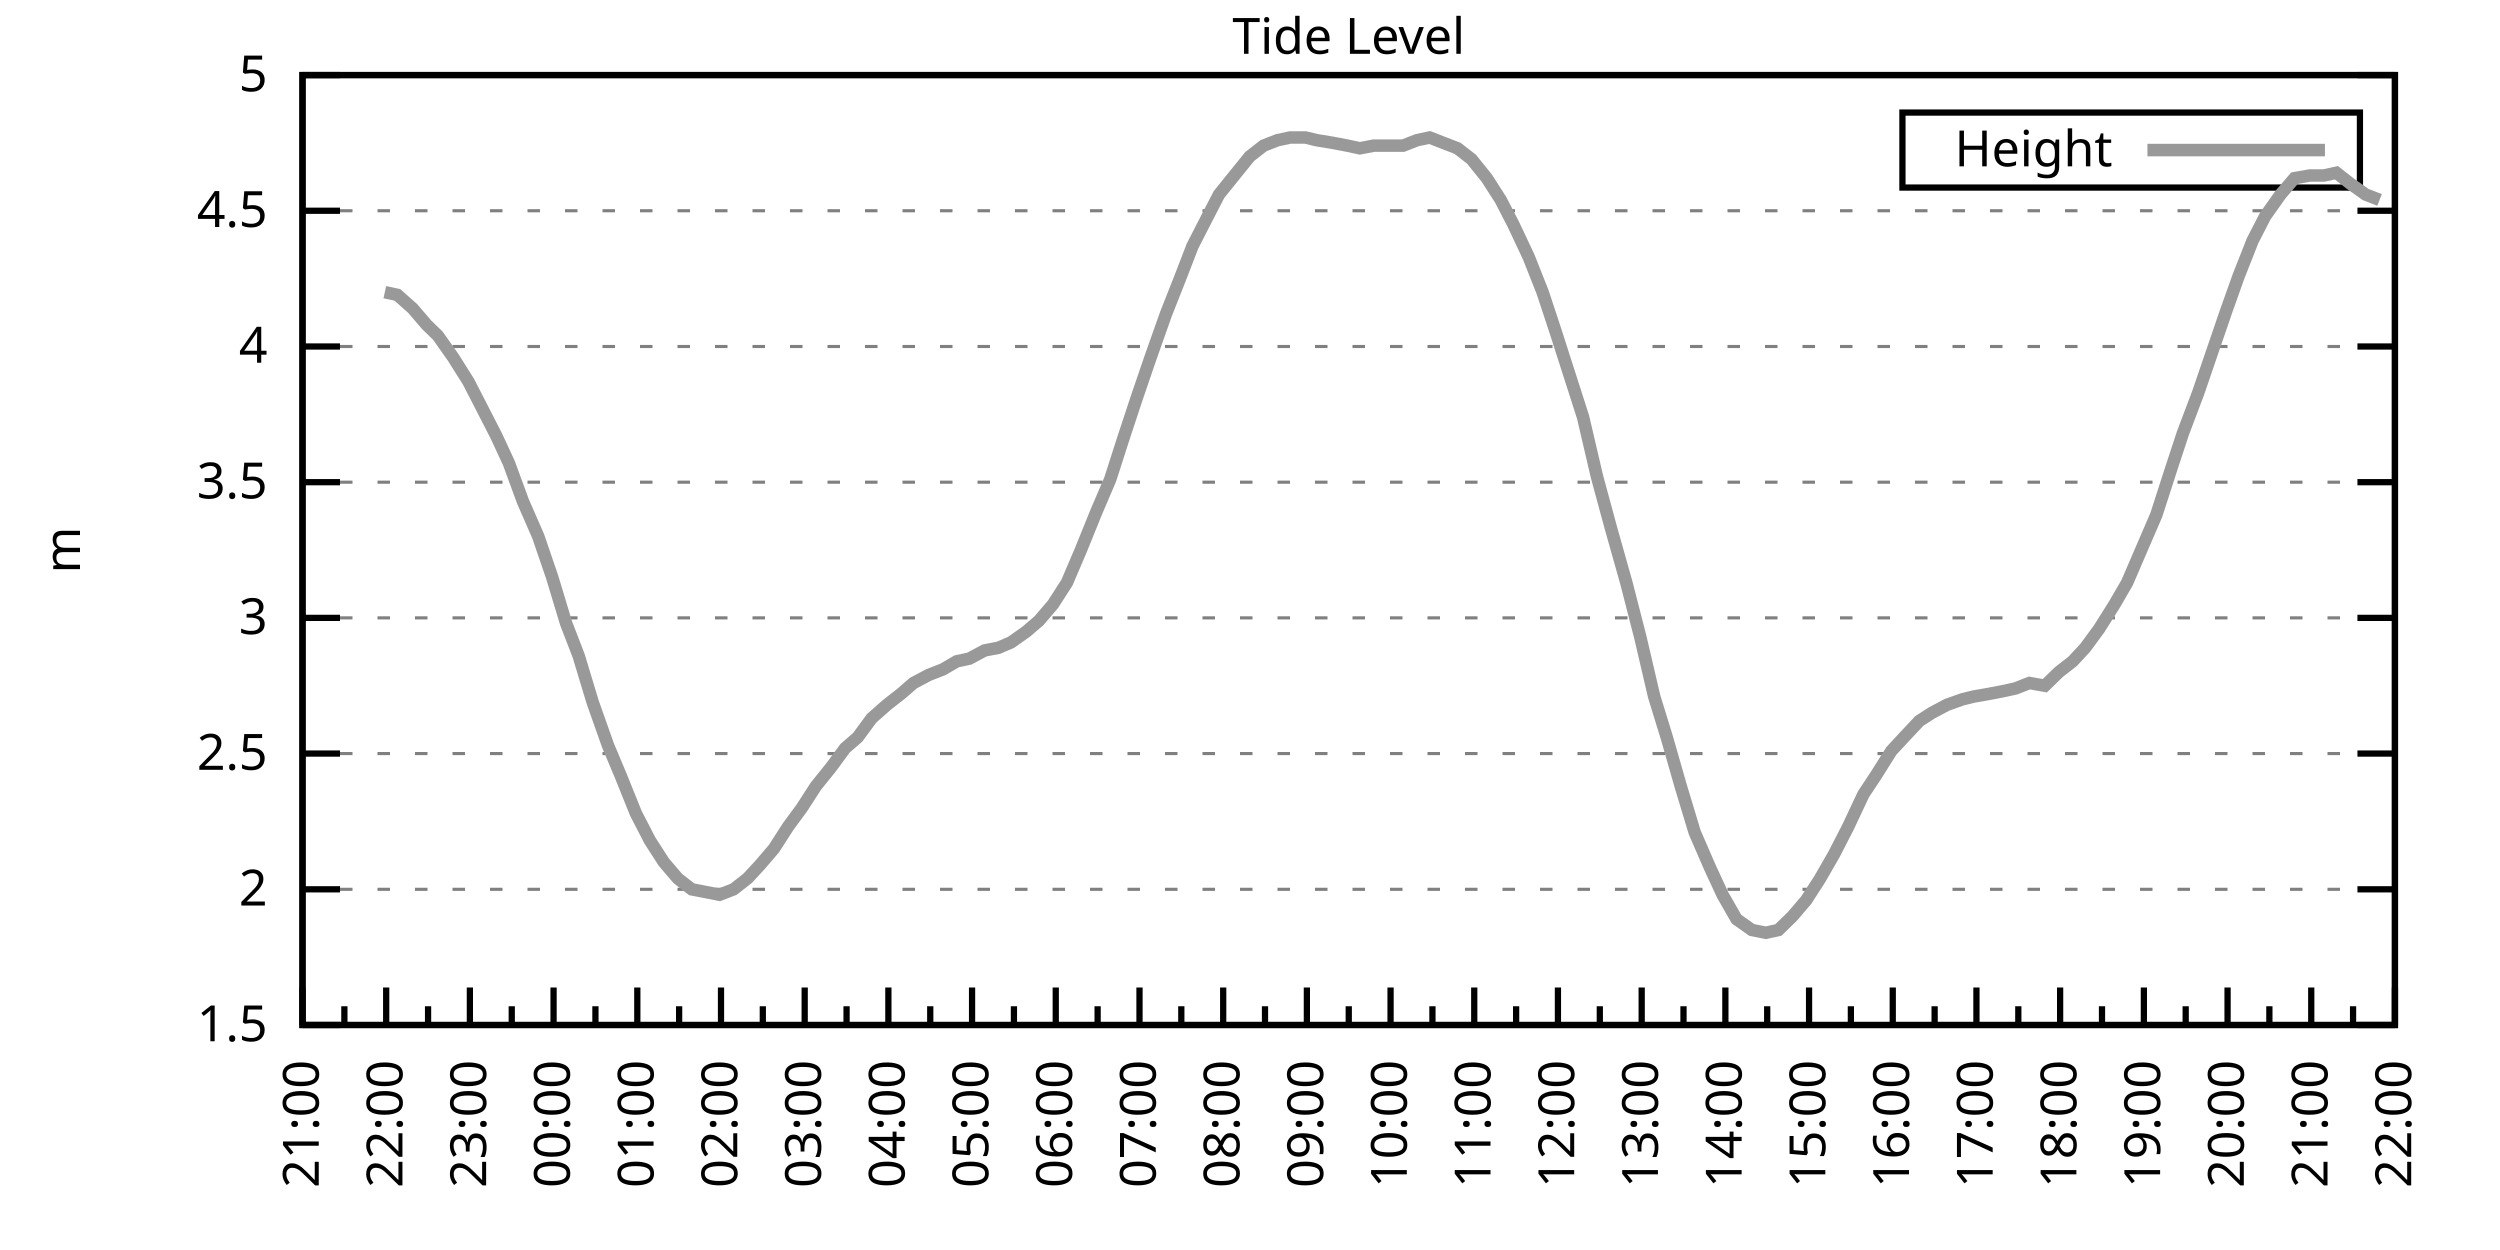
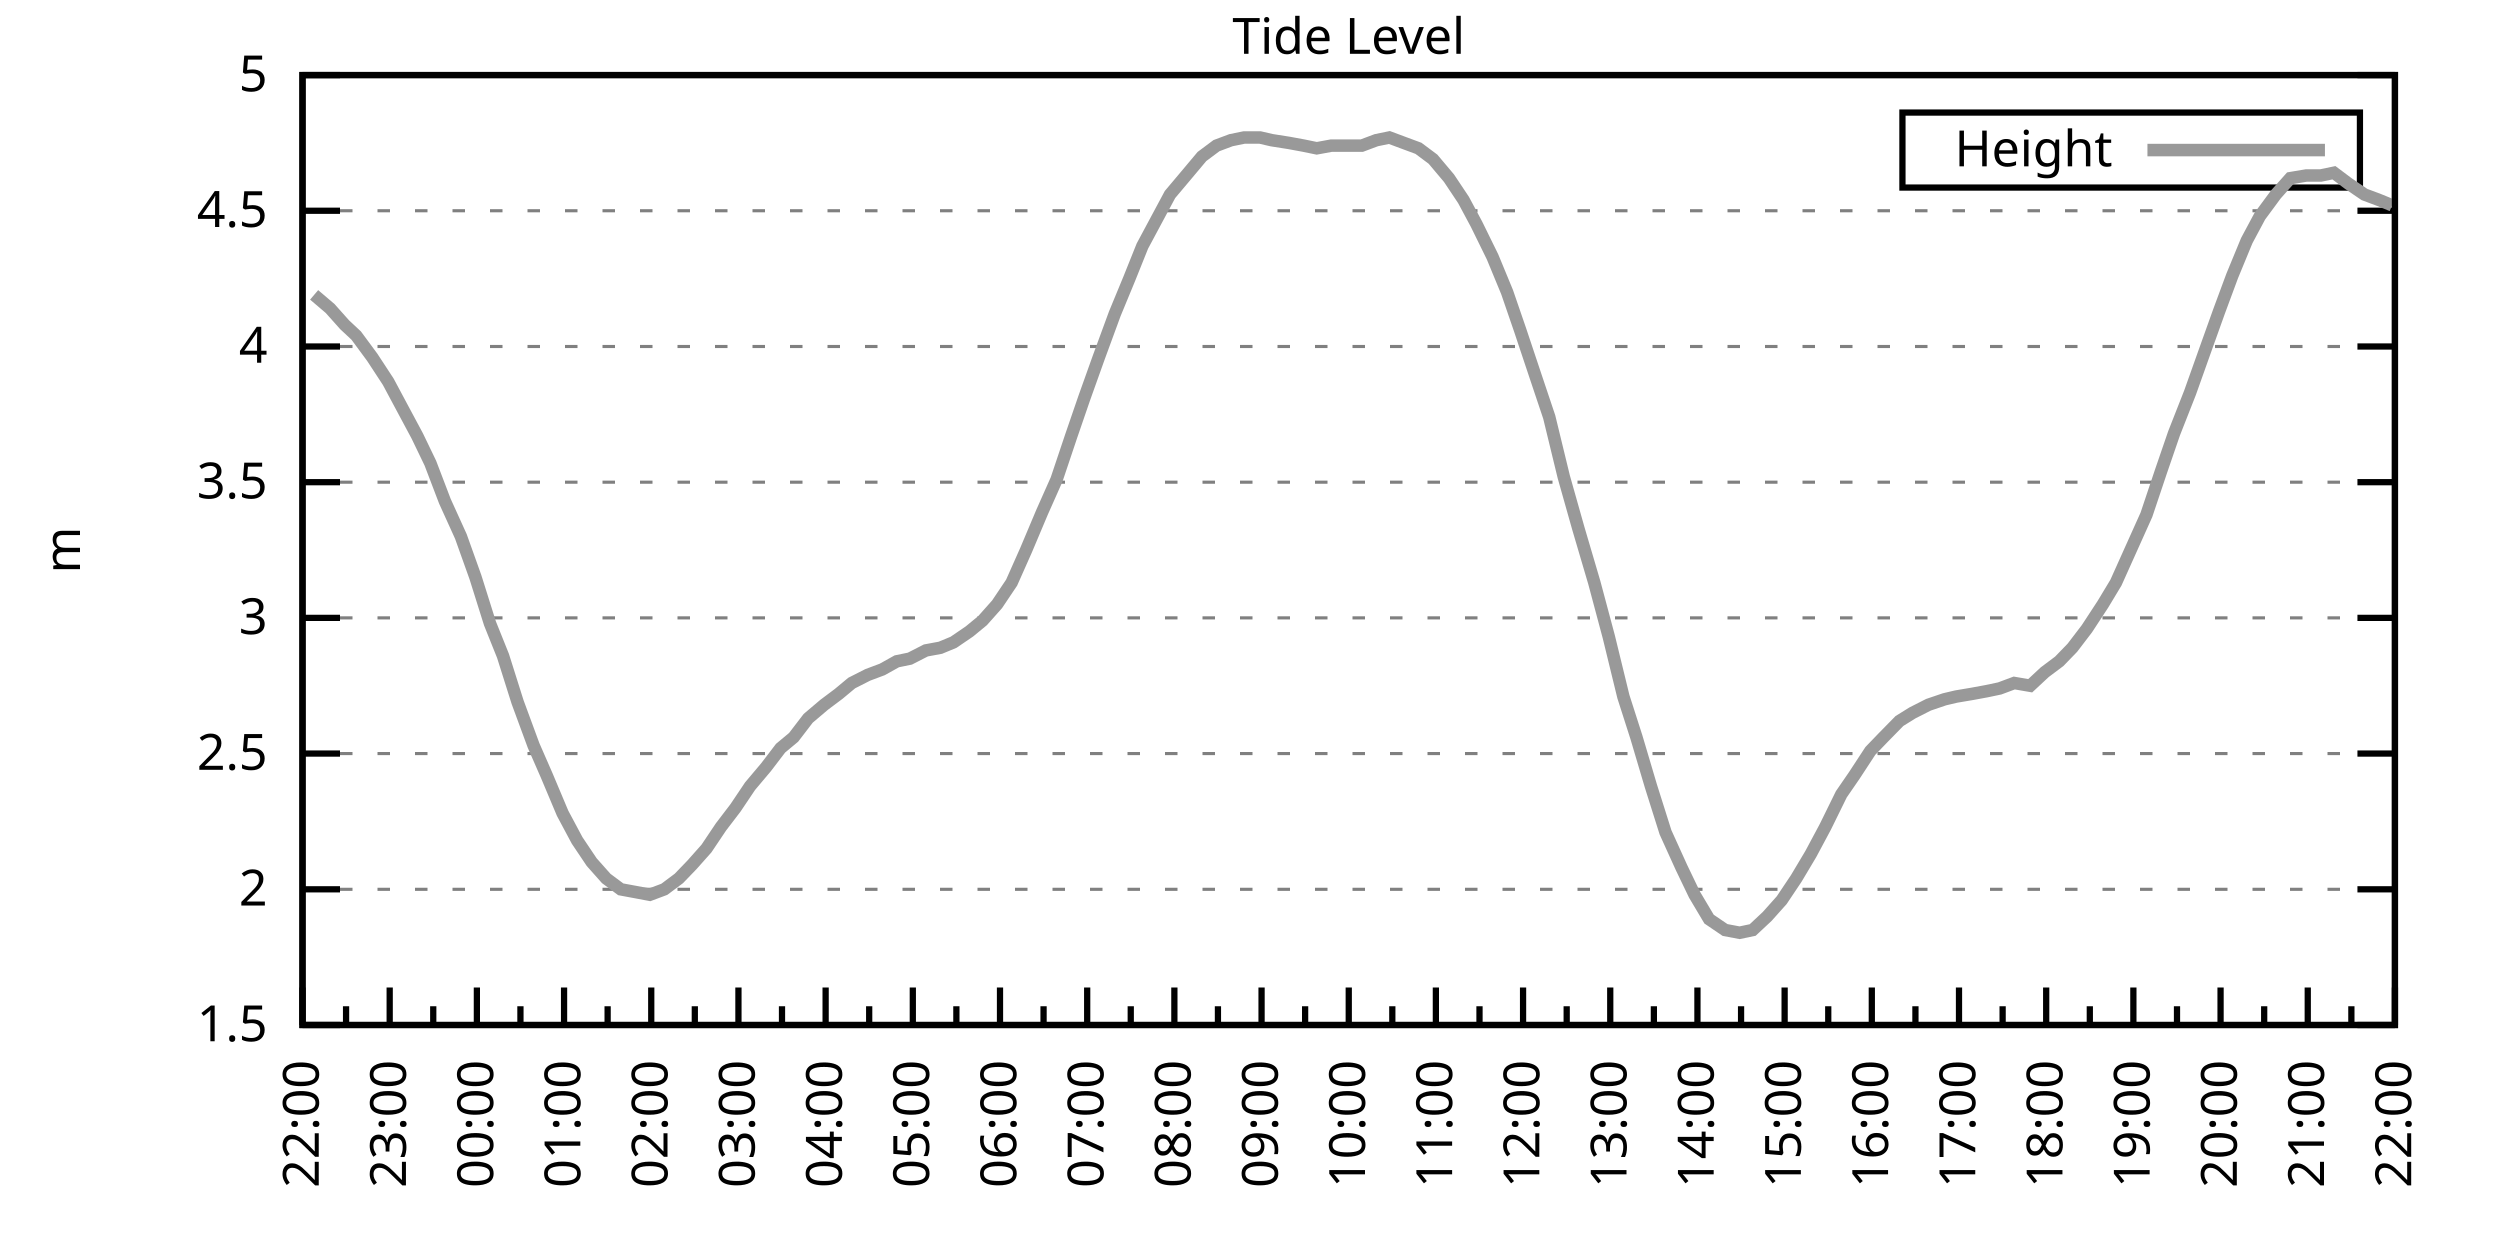
<svg xmlns="http://www.w3.org/2000/svg" xmlns:xlink="http://www.w3.org/1999/xlink" width="400" height="200" viewBox="0 0 400 200">
  <g id="gnuplot_canvas">
    <rect x="0" y="0" width="400" height="200" fill="none" />
    <defs>
      <circle id="gpDot" r="0.5" stroke-width="0.5" stroke="currentColor" />
      <path id="gpPt0" stroke-width="0.333" stroke="currentColor" d="M-1,0 h2 M0,-1 v2" />
      <path id="gpPt1" stroke-width="0.333" stroke="currentColor" d="M-1,-1 L1,1 M1,-1 L-1,1" />
      <path id="gpPt2" stroke-width="0.333" stroke="currentColor" d="M-1,0 L1,0 M0,-1 L0,1 M-1,-1 L1,1 M-1,1 L1,-1" />
      <rect id="gpPt3" stroke-width="0.333" stroke="currentColor" x="-1" y="-1" width="2" height="2" />
      <rect id="gpPt4" stroke-width="0.333" stroke="currentColor" fill="currentColor" x="-1" y="-1" width="2" height="2" />
      <circle id="gpPt5" stroke-width="0.333" stroke="currentColor" cx="0" cy="0" r="1" />
      <use xlink:href="#gpPt5" id="gpPt6" fill="currentColor" stroke="none" />
      <path id="gpPt7" stroke-width="0.333" stroke="currentColor" d="M0,-1.33 L-1.33,0.67 L1.33,0.67 z" />
      <use xlink:href="#gpPt7" id="gpPt8" fill="currentColor" stroke="none" />
      <use xlink:href="#gpPt7" id="gpPt9" stroke="currentColor" transform="rotate(180)" />
      <use xlink:href="#gpPt9" id="gpPt10" fill="currentColor" stroke="none" />
      <use xlink:href="#gpPt3" id="gpPt11" stroke="currentColor" transform="rotate(45)" />
      <use xlink:href="#gpPt11" id="gpPt12" fill="currentColor" stroke="none" />
      <path id="gpPt13" stroke-width="0.333" stroke="currentColor" d="M0,1.330 L1.265,0.411 L0.782,-1.067 L-0.782,-1.076 L-1.265,0.411 z" />
      <use xlink:href="#gpPt13" id="gpPt14" fill="currentColor" stroke="none" />
      <filter id="textbox" filterUnits="objectBoundingBox" x="0" y="0" height="1" width="1">
        <feFlood flood-color="white" flood-opacity="1" result="bgnd" />
        <feComposite in="SourceGraphic" in2="bgnd" operator="atop" />
      </filter>
      <filter id="greybox" filterUnits="objectBoundingBox" x="0" y="0" height="1" width="1">
        <feFlood flood-color="lightgrey" flood-opacity="1" result="grey" />
        <feComposite in="SourceGraphic" in2="grey" operator="atop" />
      </filter>
    </defs>
    <g fill="none" color="white" stroke="currentColor" stroke-width="1.00" stroke-linecap="butt" stroke-linejoin="miter">
</g>
    <g fill="none" color="black" stroke="currentColor" stroke-width="1.00" stroke-linecap="butt" stroke-linejoin="miter">
      <g stroke="none" shape-rendering="crispEdges">
        <polygon fill="rgb(255, 255, 255)" points="48.40,164.00 383.18,164.00 383.18,12.02 48.40,12.02 " />
      </g>
    </g>
    <g fill="none" color="black" stroke="currentColor" stroke-width="1.00" stroke-linecap="butt" stroke-linejoin="miter">
</g>
    <g fill="none" color="black" stroke="black" stroke-width="0.50" stroke-linecap="butt" stroke-linejoin="miter">
</g>
    <g fill="none" color="gray" stroke="currentColor" stroke-width="0.50" stroke-linecap="butt" stroke-linejoin="miter">
      <path stroke="gray" stroke-dasharray="2,4" class="gridline" d="M48.40,164.00 L383.19,164.00  " />
    </g>
    <g fill="none" color="gray" stroke="gray" stroke-width="1.00" stroke-linecap="butt" stroke-linejoin="miter">
</g>
    <g fill="none" color="black" stroke="currentColor" stroke-width="1.00" stroke-linecap="butt" stroke-linejoin="miter">
      <path stroke="black" d="M48.40,164.00 L54.40,164.00 M383.19,164.00 L377.19,164.00  " />
      <g transform="translate(42.80,166.60)" stroke="none" fill="black" font-family="Sans" font-size="8.00" text-anchor="end">
        <text>
          <tspan font-family="Sans"> 1.5</tspan>
        </text>
      </g>
    </g>
    <g fill="none" color="black" stroke="currentColor" stroke-width="1.00" stroke-linecap="butt" stroke-linejoin="miter">
</g>
    <g fill="none" color="black" stroke="black" stroke-width="0.50" stroke-linecap="butt" stroke-linejoin="miter">
</g>
    <g fill="none" color="gray" stroke="currentColor" stroke-width="0.50" stroke-linecap="butt" stroke-linejoin="miter">
      <path stroke="gray" stroke-dasharray="2,4" class="gridline" d="M48.40,142.29 L383.19,142.29  " />
    </g>
    <g fill="none" color="gray" stroke="gray" stroke-width="1.00" stroke-linecap="butt" stroke-linejoin="miter">
</g>
    <g fill="none" color="black" stroke="currentColor" stroke-width="1.00" stroke-linecap="butt" stroke-linejoin="miter">
      <path stroke="black" d="M48.40,142.29 L54.40,142.29 M383.19,142.29 L377.19,142.29  " />
      <g transform="translate(42.80,144.89)" stroke="none" fill="black" font-family="Sans" font-size="8.00" text-anchor="end">
        <text>
          <tspan font-family="Sans"> 2</tspan>
        </text>
      </g>
    </g>
    <g fill="none" color="black" stroke="currentColor" stroke-width="1.00" stroke-linecap="butt" stroke-linejoin="miter">
</g>
    <g fill="none" color="black" stroke="black" stroke-width="0.50" stroke-linecap="butt" stroke-linejoin="miter">
</g>
    <g fill="none" color="gray" stroke="currentColor" stroke-width="0.50" stroke-linecap="butt" stroke-linejoin="miter">
      <path stroke="gray" stroke-dasharray="2,4" class="gridline" d="M48.40,120.57 L383.19,120.57  " />
    </g>
    <g fill="none" color="gray" stroke="gray" stroke-width="1.00" stroke-linecap="butt" stroke-linejoin="miter">
</g>
    <g fill="none" color="black" stroke="currentColor" stroke-width="1.00" stroke-linecap="butt" stroke-linejoin="miter">
      <path stroke="black" d="M48.40,120.57 L54.40,120.57 M383.19,120.57 L377.19,120.57  " />
      <g transform="translate(42.80,123.17)" stroke="none" fill="black" font-family="Sans" font-size="8.00" text-anchor="end">
        <text>
          <tspan font-family="Sans"> 2.5</tspan>
        </text>
      </g>
    </g>
    <g fill="none" color="black" stroke="currentColor" stroke-width="1.00" stroke-linecap="butt" stroke-linejoin="miter">
</g>
    <g fill="none" color="black" stroke="black" stroke-width="0.50" stroke-linecap="butt" stroke-linejoin="miter">
</g>
    <g fill="none" color="gray" stroke="currentColor" stroke-width="0.50" stroke-linecap="butt" stroke-linejoin="miter">
      <path stroke="gray" stroke-dasharray="2,4" class="gridline" d="M48.40,98.86 L383.19,98.86  " />
    </g>
    <g fill="none" color="gray" stroke="gray" stroke-width="1.00" stroke-linecap="butt" stroke-linejoin="miter">
</g>
    <g fill="none" color="black" stroke="currentColor" stroke-width="1.00" stroke-linecap="butt" stroke-linejoin="miter">
      <path stroke="black" d="M48.40,98.86 L54.40,98.86 M383.19,98.86 L377.19,98.86  " />
      <g transform="translate(42.80,101.46)" stroke="none" fill="black" font-family="Sans" font-size="8.00" text-anchor="end">
        <text>
          <tspan font-family="Sans"> 3</tspan>
        </text>
      </g>
    </g>
    <g fill="none" color="black" stroke="currentColor" stroke-width="1.00" stroke-linecap="butt" stroke-linejoin="miter">
</g>
    <g fill="none" color="black" stroke="black" stroke-width="0.50" stroke-linecap="butt" stroke-linejoin="miter">
</g>
    <g fill="none" color="gray" stroke="currentColor" stroke-width="0.50" stroke-linecap="butt" stroke-linejoin="miter">
      <path stroke="gray" stroke-dasharray="2,4" class="gridline" d="M48.40,77.15 L383.19,77.15  " />
    </g>
    <g fill="none" color="gray" stroke="gray" stroke-width="1.00" stroke-linecap="butt" stroke-linejoin="miter">
</g>
    <g fill="none" color="black" stroke="currentColor" stroke-width="1.00" stroke-linecap="butt" stroke-linejoin="miter">
      <path stroke="black" d="M48.40,77.15 L54.40,77.15 M383.19,77.15 L377.19,77.15  " />
      <g transform="translate(42.80,79.75)" stroke="none" fill="black" font-family="Sans" font-size="8.00" text-anchor="end">
        <text>
          <tspan font-family="Sans"> 3.5</tspan>
        </text>
      </g>
    </g>
    <g fill="none" color="black" stroke="currentColor" stroke-width="1.00" stroke-linecap="butt" stroke-linejoin="miter">
</g>
    <g fill="none" color="black" stroke="black" stroke-width="0.50" stroke-linecap="butt" stroke-linejoin="miter">
</g>
    <g fill="none" color="gray" stroke="currentColor" stroke-width="0.50" stroke-linecap="butt" stroke-linejoin="miter">
      <path stroke="gray" stroke-dasharray="2,4" class="gridline" d="M48.40,55.44 L383.19,55.44  " />
    </g>
    <g fill="none" color="gray" stroke="gray" stroke-width="1.00" stroke-linecap="butt" stroke-linejoin="miter">
</g>
    <g fill="none" color="black" stroke="currentColor" stroke-width="1.00" stroke-linecap="butt" stroke-linejoin="miter">
      <path stroke="black" d="M48.40,55.44 L54.40,55.44 M383.19,55.44 L377.19,55.44  " />
      <g transform="translate(42.80,58.04)" stroke="none" fill="black" font-family="Sans" font-size="8.00" text-anchor="end">
        <text>
          <tspan font-family="Sans"> 4</tspan>
        </text>
      </g>
    </g>
    <g fill="none" color="black" stroke="currentColor" stroke-width="1.00" stroke-linecap="butt" stroke-linejoin="miter">
</g>
    <g fill="none" color="black" stroke="black" stroke-width="0.50" stroke-linecap="butt" stroke-linejoin="miter">
</g>
    <g fill="none" color="gray" stroke="currentColor" stroke-width="0.50" stroke-linecap="butt" stroke-linejoin="miter">
      <path stroke="gray" stroke-dasharray="2,4" class="gridline" d="M48.40,33.72 L383.19,33.72  " />
    </g>
    <g fill="none" color="gray" stroke="gray" stroke-width="1.00" stroke-linecap="butt" stroke-linejoin="miter">
</g>
    <g fill="none" color="black" stroke="currentColor" stroke-width="1.00" stroke-linecap="butt" stroke-linejoin="miter">
      <path stroke="black" d="M48.40,33.72 L54.40,33.72 M383.19,33.72 L377.19,33.72  " />
      <g transform="translate(42.80,36.32)" stroke="none" fill="black" font-family="Sans" font-size="8.00" text-anchor="end">
        <text>
          <tspan font-family="Sans"> 4.5</tspan>
        </text>
      </g>
    </g>
    <g fill="none" color="black" stroke="currentColor" stroke-width="1.00" stroke-linecap="butt" stroke-linejoin="miter">
</g>
    <g fill="none" color="black" stroke="black" stroke-width="0.50" stroke-linecap="butt" stroke-linejoin="miter">
</g>
    <g fill="none" color="gray" stroke="currentColor" stroke-width="0.50" stroke-linecap="butt" stroke-linejoin="miter">
      <path stroke="gray" stroke-dasharray="2,4" class="gridline" d="M48.40,12.01 L383.19,12.01  " />
    </g>
    <g fill="none" color="gray" stroke="gray" stroke-width="1.00" stroke-linecap="butt" stroke-linejoin="miter">
</g>
    <g fill="none" color="black" stroke="currentColor" stroke-width="1.00" stroke-linecap="butt" stroke-linejoin="miter">
      <path stroke="black" d="M48.40,12.01 L54.40,12.01 M383.19,12.01 L377.19,12.01  " />
      <g transform="translate(42.80,14.61)" stroke="none" fill="black" font-family="Sans" font-size="8.00" text-anchor="end">
        <text>
          <tspan font-family="Sans"> 5</tspan>
        </text>
      </g>
    </g>
    <g fill="none" color="black" stroke="currentColor" stroke-width="1.00" stroke-linecap="butt" stroke-linejoin="miter">
      <path stroke="black" d="M48.40,164.00 L48.40,158.00  " />
      <g transform="translate(51.00,169.60) rotate(270)" stroke="none" fill="black" font-family="Sans" font-size="8.00" text-anchor="end">
        <text>
+           <tspan font-family="Sans">22:00</tspan>
+         </text>
+       </g>
+     </g>
+     <g fill="none" color="black" stroke="currentColor" stroke-width="1.00" stroke-linecap="butt" stroke-linejoin="miter">
+       <path stroke="black" d="M55.37,164.00 L55.37,161.00 M62.35,164.00 L62.35,158.00  " />
+       <g transform="translate(64.95,169.60) rotate(270)" stroke="none" fill="black" font-family="Sans" font-size="8.00" text-anchor="end">
+         <text>
+           <tspan font-family="Sans">23:00</tspan>
+         </text>
+       </g>
+     </g>
+     <g fill="none" color="black" stroke="currentColor" stroke-width="1.00" stroke-linecap="butt" stroke-linejoin="miter">
+       <path stroke="black" d="M69.32,164.00 L69.32,161.00 M76.30,164.00 L76.30,158.00  " />
+       <g transform="translate(78.90,169.60) rotate(270)" stroke="none" fill="black" font-family="Sans" font-size="8.00" text-anchor="end">
+         <text>
+           <tspan font-family="Sans">00:00</tspan>
+         </text>
+       </g>
+     </g>
+     <g fill="none" color="black" stroke="currentColor" stroke-width="1.00" stroke-linecap="butt" stroke-linejoin="miter">
+       <path stroke="black" d="M83.27,164.00 L83.27,161.00 M90.25,164.00 L90.25,158.00  " />
+       <g transform="translate(92.85,169.60) rotate(270)" stroke="none" fill="black" font-family="Sans" font-size="8.00" text-anchor="end">
+         <text>
+           <tspan font-family="Sans">01:00</tspan>
+         </text>
+       </g>
+     </g>
+     <g fill="none" color="black" stroke="currentColor" stroke-width="1.00" stroke-linecap="butt" stroke-linejoin="miter">
+       <path stroke="black" d="M97.22,164.00 L97.22,161.00 M104.20,164.00 L104.20,158.00  " />
+       <g transform="translate(106.80,169.60) rotate(270)" stroke="none" fill="black" font-family="Sans" font-size="8.00" text-anchor="end">
+         <text>
+           <tspan font-family="Sans">02:00</tspan>
+         </text>
+       </g>
+     </g>
+     <g fill="none" color="black" stroke="currentColor" stroke-width="1.00" stroke-linecap="butt" stroke-linejoin="miter">
+       <path stroke="black" d="M111.17,164.00 L111.17,161.00 M118.15,164.00 L118.15,158.00  " />
+       <g transform="translate(120.75,169.60) rotate(270)" stroke="none" fill="black" font-family="Sans" font-size="8.00" text-anchor="end">
+         <text>
+           <tspan font-family="Sans">03:00</tspan>
+         </text>
+       </g>
+     </g>
+     <g fill="none" color="black" stroke="currentColor" stroke-width="1.00" stroke-linecap="butt" stroke-linejoin="miter">
+       <path stroke="black" d="M125.12,164.00 L125.12,161.00 M132.10,164.00 L132.10,158.00  " />
+       <g transform="translate(134.70,169.60) rotate(270)" stroke="none" fill="black" font-family="Sans" font-size="8.00" text-anchor="end">
+         <text>
+           <tspan font-family="Sans">04:00</tspan>
+         </text>
+       </g>
+     </g>
+     <g fill="none" color="black" stroke="currentColor" stroke-width="1.00" stroke-linecap="butt" stroke-linejoin="miter">
+       <path stroke="black" d="M139.07,164.00 L139.07,161.00 M146.05,164.00 L146.05,158.00  " />
+       <g transform="translate(148.65,169.60) rotate(270)" stroke="none" fill="black" font-family="Sans" font-size="8.00" text-anchor="end">
+         <text>
+           <tspan font-family="Sans">05:00</tspan>
+         </text>
+       </g>
+     </g>
+     <g fill="none" color="black" stroke="currentColor" stroke-width="1.00" stroke-linecap="butt" stroke-linejoin="miter">
+       <path stroke="black" d="M153.02,164.00 L153.02,161.00 M160.00,164.00 L160.00,158.00  " />
+       <g transform="translate(162.60,169.60) rotate(270)" stroke="none" fill="black" font-family="Sans" font-size="8.00" text-anchor="end">
+         <text>
+           <tspan font-family="Sans">06:00</tspan>
+         </text>
+       </g>
+     </g>
+     <g fill="none" color="black" stroke="currentColor" stroke-width="1.00" stroke-linecap="butt" stroke-linejoin="miter">
+       <path stroke="black" d="M166.97,164.00 L166.97,161.00 M173.95,164.00 L173.95,158.00  " />
+       <g transform="translate(176.55,169.60) rotate(270)" stroke="none" fill="black" font-family="Sans" font-size="8.00" text-anchor="end">
+         <text>
+           <tspan font-family="Sans">07:00</tspan>
+         </text>
+       </g>
+     </g>
+     <g fill="none" color="black" stroke="currentColor" stroke-width="1.00" stroke-linecap="butt" stroke-linejoin="miter">
+       <path stroke="black" d="M180.92,164.00 L180.92,161.00 M187.90,164.00 L187.90,158.00  " />
+       <g transform="translate(190.50,169.60) rotate(270)" stroke="none" fill="black" font-family="Sans" font-size="8.00" text-anchor="end">
+         <text>
+           <tspan font-family="Sans">08:00</tspan>
+         </text>
+       </g>
+     </g>
+     <g fill="none" color="black" stroke="currentColor" stroke-width="1.00" stroke-linecap="butt" stroke-linejoin="miter">
+       <path stroke="black" d="M194.87,164.00 L194.87,161.00 M201.85,164.00 L201.85,158.00  " />
+       <g transform="translate(204.45,169.60) rotate(270)" stroke="none" fill="black" font-family="Sans" font-size="8.00" text-anchor="end">
+         <text>
+           <tspan font-family="Sans">09:00</tspan>
+         </text>
+       </g>
+     </g>
+     <g fill="none" color="black" stroke="currentColor" stroke-width="1.00" stroke-linecap="butt" stroke-linejoin="miter">
+       <path stroke="black" d="M208.82,164.00 L208.82,161.00 M215.80,164.00 L215.80,158.00  " />
+       <g transform="translate(218.40,169.60) rotate(270)" stroke="none" fill="black" font-family="Sans" font-size="8.00" text-anchor="end">
+         <text>
+           <tspan font-family="Sans">10:00</tspan>
+         </text>
+       </g>
+     </g>
+     <g fill="none" color="black" stroke="currentColor" stroke-width="1.00" stroke-linecap="butt" stroke-linejoin="miter">
+       <path stroke="black" d="M222.77,164.00 L222.77,161.00 M229.74,164.00 L229.74,158.00  " />
+       <g transform="translate(232.34,169.60) rotate(270)" stroke="none" fill="black" font-family="Sans" font-size="8.00" text-anchor="end">
+         <text>
+           <tspan font-family="Sans">11:00</tspan>
+         </text>
+       </g>
+     </g>
+     <g fill="none" color="black" stroke="currentColor" stroke-width="1.00" stroke-linecap="butt" stroke-linejoin="miter">
+       <path stroke="black" d="M236.72,164.00 L236.72,161.00 M243.69,164.00 L243.69,158.00  " />
+       <g transform="translate(246.29,169.60) rotate(270)" stroke="none" fill="black" font-family="Sans" font-size="8.00" text-anchor="end">
+         <text>
+           <tspan font-family="Sans">12:00</tspan>
+         </text>
+       </g>
+     </g>
+     <g fill="none" color="black" stroke="currentColor" stroke-width="1.00" stroke-linecap="butt" stroke-linejoin="miter">
+       <path stroke="black" d="M250.67,164.00 L250.67,161.00 M257.64,164.00 L257.64,158.00  " />
+       <g transform="translate(260.24,169.60) rotate(270)" stroke="none" fill="black" font-family="Sans" font-size="8.00" text-anchor="end">
+         <text>
+           <tspan font-family="Sans">13:00</tspan>
+         </text>
+       </g>
+     </g>
+     <g fill="none" color="black" stroke="currentColor" stroke-width="1.00" stroke-linecap="butt" stroke-linejoin="miter">
+       <path stroke="black" d="M264.62,164.00 L264.62,161.00 M271.59,164.00 L271.59,158.00  " />
+       <g transform="translate(274.19,169.60) rotate(270)" stroke="none" fill="black" font-family="Sans" font-size="8.00" text-anchor="end">
+         <text>
+           <tspan font-family="Sans">14:00</tspan>
+         </text>
+       </g>
+     </g>
+     <g fill="none" color="black" stroke="currentColor" stroke-width="1.00" stroke-linecap="butt" stroke-linejoin="miter">
+       <path stroke="black" d="M278.57,164.00 L278.57,161.00 M285.54,164.00 L285.54,158.00  " />
+       <g transform="translate(288.14,169.60) rotate(270)" stroke="none" fill="black" font-family="Sans" font-size="8.00" text-anchor="end">
+         <text>
+           <tspan font-family="Sans">15:00</tspan>
+         </text>
+       </g>
+     </g>
+     <g fill="none" color="black" stroke="currentColor" stroke-width="1.00" stroke-linecap="butt" stroke-linejoin="miter">
+       <path stroke="black" d="M292.52,164.00 L292.52,161.00 M299.49,164.00 L299.49,158.00  " />
+       <g transform="translate(302.09,169.60) rotate(270)" stroke="none" fill="black" font-family="Sans" font-size="8.00" text-anchor="end">
+         <text>
+           <tspan font-family="Sans">16:00</tspan>
+         </text>
+       </g>
+     </g>
+     <g fill="none" color="black" stroke="currentColor" stroke-width="1.00" stroke-linecap="butt" stroke-linejoin="miter">
+       <path stroke="black" d="M306.47,164.00 L306.47,161.00 M313.44,164.00 L313.44,158.00  " />
+       <g transform="translate(316.04,169.60) rotate(270)" stroke="none" fill="black" font-family="Sans" font-size="8.00" text-anchor="end">
+         <text>
+           <tspan font-family="Sans">17:00</tspan>
+         </text>
+       </g>
+     </g>
+     <g fill="none" color="black" stroke="currentColor" stroke-width="1.00" stroke-linecap="butt" stroke-linejoin="miter">
+       <path stroke="black" d="M320.42,164.00 L320.42,161.00 M327.39,164.00 L327.39,158.00  " />
+       <g transform="translate(329.99,169.60) rotate(270)" stroke="none" fill="black" font-family="Sans" font-size="8.00" text-anchor="end">
+         <text>
+           <tspan font-family="Sans">18:00</tspan>
+         </text>
+       </g>
+     </g>
+     <g fill="none" color="black" stroke="currentColor" stroke-width="1.00" stroke-linecap="butt" stroke-linejoin="miter">
+       <path stroke="black" d="M334.37,164.00 L334.37,161.00 M341.34,164.00 L341.34,158.00  " />
+       <g transform="translate(343.94,169.60) rotate(270)" stroke="none" fill="black" font-family="Sans" font-size="8.00" text-anchor="end">
+         <text>
+           <tspan font-family="Sans">19:00</tspan>
+         </text>
+       </g>
+     </g>
+     <g fill="none" color="black" stroke="currentColor" stroke-width="1.00" stroke-linecap="butt" stroke-linejoin="miter">
+       <path stroke="black" d="M348.32,164.00 L348.32,161.00 M355.29,164.00 L355.29,158.00  " />
+       <g transform="translate(357.89,169.60) rotate(270)" stroke="none" fill="black" font-family="Sans" font-size="8.00" text-anchor="end">
+         <text>
+           <tspan font-family="Sans">20:00</tspan>
+         </text>
+       </g>
+     </g>
+     <g fill="none" color="black" stroke="currentColor" stroke-width="1.00" stroke-linecap="butt" stroke-linejoin="miter">
+       <path stroke="black" d="M362.27,164.00 L362.27,161.00 M369.24,164.00 L369.24,158.00  " />
+       <g transform="translate(371.84,169.60) rotate(270)" stroke="none" fill="black" font-family="Sans" font-size="8.00" text-anchor="end">
+         <text>
          <tspan font-family="Sans">21:00</tspan>
        </text>
      </g>
    </g>
    <g fill="none" color="black" stroke="currentColor" stroke-width="1.00" stroke-linecap="butt" stroke-linejoin="miter">
-       <path stroke="black" d="M55.10,164.00 L55.10,161.00 M61.79,164.00 L61.79,158.00  " />
-       <g transform="translate(64.39,169.60) rotate(270)" stroke="none" fill="black" font-family="Sans" font-size="8.00" text-anchor="end">
-         <text>
-           <tspan font-family="Sans">22:00</tspan>
-         </text>
-       </g>
-     </g>
-     <g fill="none" color="black" stroke="currentColor" stroke-width="1.00" stroke-linecap="butt" stroke-linejoin="miter">
-       <path stroke="black" d="M68.49,164.00 L68.49,161.00 M75.18,164.00 L75.18,158.00  " />
-       <g transform="translate(77.78,169.60) rotate(270)" stroke="none" fill="black" font-family="Sans" font-size="8.00" text-anchor="end">
-         <text>
-           <tspan font-family="Sans">23:00</tspan>
-         </text>
-       </g>
-     </g>
-     <g fill="none" color="black" stroke="currentColor" stroke-width="1.00" stroke-linecap="butt" stroke-linejoin="miter">
-       <path stroke="black" d="M81.88,164.00 L81.88,161.00 M88.57,164.00 L88.57,158.00  " />
-       <g transform="translate(91.17,169.60) rotate(270)" stroke="none" fill="black" font-family="Sans" font-size="8.00" text-anchor="end">
-         <text>
-           <tspan font-family="Sans">00:00</tspan>
-         </text>
-       </g>
-     </g>
-     <g fill="none" color="black" stroke="currentColor" stroke-width="1.00" stroke-linecap="butt" stroke-linejoin="miter">
-       <path stroke="black" d="M95.27,164.00 L95.27,161.00 M101.97,164.00 L101.97,158.00  " />
-       <g transform="translate(104.57,169.60) rotate(270)" stroke="none" fill="black" font-family="Sans" font-size="8.00" text-anchor="end">
-         <text>
-           <tspan font-family="Sans">01:00</tspan>
-         </text>
-       </g>
-     </g>
-     <g fill="none" color="black" stroke="currentColor" stroke-width="1.00" stroke-linecap="butt" stroke-linejoin="miter">
-       <path stroke="black" d="M108.66,164.00 L108.66,161.00 M115.36,164.00 L115.36,158.00  " />
-       <g transform="translate(117.96,169.60) rotate(270)" stroke="none" fill="black" font-family="Sans" font-size="8.00" text-anchor="end">
-         <text>
-           <tspan font-family="Sans">02:00</tspan>
-         </text>
-       </g>
-     </g>
-     <g fill="none" color="black" stroke="currentColor" stroke-width="1.00" stroke-linecap="butt" stroke-linejoin="miter">
-       <path stroke="black" d="M122.05,164.00 L122.05,161.00 M128.75,164.00 L128.75,158.00  " />
-       <g transform="translate(131.35,169.60) rotate(270)" stroke="none" fill="black" font-family="Sans" font-size="8.00" text-anchor="end">
-         <text>
-           <tspan font-family="Sans">03:00</tspan>
-         </text>
-       </g>
-     </g>
-     <g fill="none" color="black" stroke="currentColor" stroke-width="1.00" stroke-linecap="butt" stroke-linejoin="miter">
-       <path stroke="black" d="M135.45,164.00 L135.45,161.00 M142.14,164.00 L142.14,158.00  " />
-       <g transform="translate(144.74,169.60) rotate(270)" stroke="none" fill="black" font-family="Sans" font-size="8.00" text-anchor="end">
-         <text>
-           <tspan font-family="Sans">04:00</tspan>
-         </text>
-       </g>
-     </g>
-     <g fill="none" color="black" stroke="currentColor" stroke-width="1.00" stroke-linecap="butt" stroke-linejoin="miter">
-       <path stroke="black" d="M148.84,164.00 L148.84,161.00 M155.53,164.00 L155.53,158.00  " />
-       <g transform="translate(158.13,169.60) rotate(270)" stroke="none" fill="black" font-family="Sans" font-size="8.00" text-anchor="end">
-         <text>
-           <tspan font-family="Sans">05:00</tspan>
-         </text>
-       </g>
-     </g>
-     <g fill="none" color="black" stroke="currentColor" stroke-width="1.00" stroke-linecap="butt" stroke-linejoin="miter">
-       <path stroke="black" d="M162.23,164.00 L162.23,161.00 M168.92,164.00 L168.92,158.00  " />
-       <g transform="translate(171.52,169.60) rotate(270)" stroke="none" fill="black" font-family="Sans" font-size="8.00" text-anchor="end">
-         <text>
-           <tspan font-family="Sans">06:00</tspan>
-         </text>
-       </g>
-     </g>
-     <g fill="none" color="black" stroke="currentColor" stroke-width="1.00" stroke-linecap="butt" stroke-linejoin="miter">
-       <path stroke="black" d="M175.62,164.00 L175.62,161.00 M182.32,164.00 L182.32,158.00  " />
-       <g transform="translate(184.92,169.60) rotate(270)" stroke="none" fill="black" font-family="Sans" font-size="8.00" text-anchor="end">
-         <text>
-           <tspan font-family="Sans">07:00</tspan>
-         </text>
-       </g>
-     </g>
-     <g fill="none" color="black" stroke="currentColor" stroke-width="1.00" stroke-linecap="butt" stroke-linejoin="miter">
-       <path stroke="black" d="M189.01,164.00 L189.01,161.00 M195.71,164.00 L195.71,158.00  " />
-       <g transform="translate(198.31,169.60) rotate(270)" stroke="none" fill="black" font-family="Sans" font-size="8.00" text-anchor="end">
-         <text>
-           <tspan font-family="Sans">08:00</tspan>
-         </text>
-       </g>
-     </g>
-     <g fill="none" color="black" stroke="currentColor" stroke-width="1.00" stroke-linecap="butt" stroke-linejoin="miter">
-       <path stroke="black" d="M202.40,164.00 L202.40,161.00 M209.10,164.00 L209.10,158.00  " />
-       <g transform="translate(211.70,169.60) rotate(270)" stroke="none" fill="black" font-family="Sans" font-size="8.00" text-anchor="end">
-         <text>
-           <tspan font-family="Sans">09:00</tspan>
-         </text>
-       </g>
-     </g>
-     <g fill="none" color="black" stroke="currentColor" stroke-width="1.00" stroke-linecap="butt" stroke-linejoin="miter">
-       <path stroke="black" d="M215.80,164.00 L215.80,161.00 M222.49,164.00 L222.49,158.00  " />
-       <g transform="translate(225.09,169.60) rotate(270)" stroke="none" fill="black" font-family="Sans" font-size="8.00" text-anchor="end">
-         <text>
-           <tspan font-family="Sans">10:00</tspan>
-         </text>
-       </g>
-     </g>
-     <g fill="none" color="black" stroke="currentColor" stroke-width="1.00" stroke-linecap="butt" stroke-linejoin="miter">
-       <path stroke="black" d="M229.19,164.00 L229.19,161.00 M235.88,164.00 L235.88,158.00  " />
-       <g transform="translate(238.48,169.60) rotate(270)" stroke="none" fill="black" font-family="Sans" font-size="8.00" text-anchor="end">
-         <text>
-           <tspan font-family="Sans">11:00</tspan>
-         </text>
-       </g>
-     </g>
-     <g fill="none" color="black" stroke="currentColor" stroke-width="1.00" stroke-linecap="butt" stroke-linejoin="miter">
-       <path stroke="black" d="M242.58,164.00 L242.58,161.00 M249.27,164.00 L249.27,158.00  " />
-       <g transform="translate(251.87,169.60) rotate(270)" stroke="none" fill="black" font-family="Sans" font-size="8.00" text-anchor="end">
-         <text>
-           <tspan font-family="Sans">12:00</tspan>
-         </text>
-       </g>
-     </g>
-     <g fill="none" color="black" stroke="currentColor" stroke-width="1.00" stroke-linecap="butt" stroke-linejoin="miter">
-       <path stroke="black" d="M255.97,164.00 L255.97,161.00 M262.67,164.00 L262.67,158.00  " />
-       <g transform="translate(265.27,169.60) rotate(270)" stroke="none" fill="black" font-family="Sans" font-size="8.00" text-anchor="end">
-         <text>
-           <tspan font-family="Sans">13:00</tspan>
-         </text>
-       </g>
-     </g>
-     <g fill="none" color="black" stroke="currentColor" stroke-width="1.00" stroke-linecap="butt" stroke-linejoin="miter">
-       <path stroke="black" d="M269.36,164.00 L269.36,161.00 M276.06,164.00 L276.06,158.00  " />
-       <g transform="translate(278.66,169.60) rotate(270)" stroke="none" fill="black" font-family="Sans" font-size="8.00" text-anchor="end">
-         <text>
-           <tspan font-family="Sans">14:00</tspan>
-         </text>
-       </g>
-     </g>
-     <g fill="none" color="black" stroke="currentColor" stroke-width="1.00" stroke-linecap="butt" stroke-linejoin="miter">
-       <path stroke="black" d="M282.75,164.00 L282.75,161.00 M289.45,164.00 L289.45,158.00  " />
-       <g transform="translate(292.05,169.60) rotate(270)" stroke="none" fill="black" font-family="Sans" font-size="8.00" text-anchor="end">
-         <text>
-           <tspan font-family="Sans">15:00</tspan>
-         </text>
-       </g>
-     </g>
-     <g fill="none" color="black" stroke="currentColor" stroke-width="1.00" stroke-linecap="butt" stroke-linejoin="miter">
-       <path stroke="black" d="M296.14,164.00 L296.14,161.00 M302.84,164.00 L302.84,158.00  " />
-       <g transform="translate(305.44,169.60) rotate(270)" stroke="none" fill="black" font-family="Sans" font-size="8.00" text-anchor="end">
-         <text>
-           <tspan font-family="Sans">16:00</tspan>
-         </text>
-       </g>
-     </g>
-     <g fill="none" color="black" stroke="currentColor" stroke-width="1.00" stroke-linecap="butt" stroke-linejoin="miter">
-       <path stroke="black" d="M309.54,164.00 L309.54,161.00 M316.23,164.00 L316.23,158.00  " />
-       <g transform="translate(318.83,169.60) rotate(270)" stroke="none" fill="black" font-family="Sans" font-size="8.00" text-anchor="end">
-         <text>
-           <tspan font-family="Sans">17:00</tspan>
-         </text>
-       </g>
-     </g>
-     <g fill="none" color="black" stroke="currentColor" stroke-width="1.00" stroke-linecap="butt" stroke-linejoin="miter">
-       <path stroke="black" d="M322.93,164.00 L322.93,161.00 M329.62,164.00 L329.62,158.00  " />
-       <g transform="translate(332.22,169.60) rotate(270)" stroke="none" fill="black" font-family="Sans" font-size="8.00" text-anchor="end">
-         <text>
-           <tspan font-family="Sans">18:00</tspan>
-         </text>
-       </g>
-     </g>
-     <g fill="none" color="black" stroke="currentColor" stroke-width="1.00" stroke-linecap="butt" stroke-linejoin="miter">
-       <path stroke="black" d="M336.32,164.00 L336.32,161.00 M343.02,164.00 L343.02,158.00  " />
-       <g transform="translate(345.62,169.60) rotate(270)" stroke="none" fill="black" font-family="Sans" font-size="8.00" text-anchor="end">
-         <text>
-           <tspan font-family="Sans">19:00</tspan>
-         </text>
-       </g>
-     </g>
-     <g fill="none" color="black" stroke="currentColor" stroke-width="1.00" stroke-linecap="butt" stroke-linejoin="miter">
-       <path stroke="black" d="M349.71,164.00 L349.71,161.00 M356.41,164.00 L356.41,158.00  " />
-       <g transform="translate(359.01,169.60) rotate(270)" stroke="none" fill="black" font-family="Sans" font-size="8.00" text-anchor="end">
-         <text>
-           <tspan font-family="Sans">20:00</tspan>
-         </text>
-       </g>
-     </g>
-     <g fill="none" color="black" stroke="currentColor" stroke-width="1.00" stroke-linecap="butt" stroke-linejoin="miter">
-       <path stroke="black" d="M363.10,164.00 L363.10,161.00 M369.80,164.00 L369.80,158.00  " />
-       <g transform="translate(372.40,169.60) rotate(270)" stroke="none" fill="black" font-family="Sans" font-size="8.00" text-anchor="end">
-         <text>
-           <tspan font-family="Sans">21:00</tspan>
-         </text>
-       </g>
-     </g>
-     <g fill="none" color="black" stroke="currentColor" stroke-width="1.00" stroke-linecap="butt" stroke-linejoin="miter">
-       <path stroke="black" d="M376.49,164.00 L376.49,161.00 M383.19,164.00 L383.19,158.00  " />
+       <path stroke="black" d="M376.22,164.00 L376.22,161.00 M383.19,164.00 L383.19,158.00  " />
      <g transform="translate(385.79,169.60) rotate(270)" stroke="none" fill="black" font-family="Sans" font-size="8.00" text-anchor="end">
        <text>
          <tspan font-family="Sans">22:00</tspan>
        </text>
      </g>
    </g>
    <g fill="none" color="black" stroke="currentColor" stroke-width="1.00" stroke-linecap="butt" stroke-linejoin="miter">
</g>
    <g fill="none" color="black" stroke="currentColor" stroke-width="1.00" stroke-linecap="butt" stroke-linejoin="miter">
      <path stroke="black" d="M48.40,12.01 L48.40,164.00 L383.19,164.00 L383.19,12.01 L48.40,12.01 Z  " />
    </g>
    <g fill="none" color="black" stroke="currentColor" stroke-width="1.00" stroke-linecap="butt" stroke-linejoin="miter">
      <g transform="translate(12.80,88.01) rotate(270)" stroke="none" fill="black" font-family="Sans" font-size="8.00" text-anchor="middle">
        <text>
          <tspan font-family="Sans">m</tspan>
        </text>
      </g>
    </g>
    <g fill="none" color="black" stroke="currentColor" stroke-width="1.00" stroke-linecap="butt" stroke-linejoin="miter">
</g>
    <g fill="none" color="black" stroke="currentColor" stroke-width="1.00" stroke-linecap="butt" stroke-linejoin="miter">
      <path stroke="black" d="M304.39,30.01 L304.39,18.01 L377.59,18.01 L377.59,30.01 L304.39,30.01 Z  " />
    </g>
    <g id="Tide_level_plot_1">
      <g fill="none" color="white" stroke="black" stroke-width="2.00" stroke-linecap="butt" stroke-linejoin="miter">
</g>
      <g fill="none" color="black" stroke="currentColor" stroke-width="2.00" stroke-linecap="butt" stroke-linejoin="miter">
        <g transform="translate(337.99,26.61)" stroke="none" fill="black" font-family="Sans" font-size="8.00" text-anchor="end">
          <text>
            <tspan font-family="Sans">Height</tspan>
          </text>
        </g>
      </g>
      <g fill="none" color="black" stroke="currentColor" stroke-width="2.00" stroke-linecap="butt" stroke-linejoin="miter">
-         <path stroke="rgb(153, 153, 153)" d="M343.59,24.01 L371.99,24.01 M61.57,46.75 L63.58,47.18 L66.03,49.36 L68.26,51.96 L70.05,53.70 L72.50,57.17   L74.96,61.08 L76.75,64.56 L79.42,69.77 L81.43,74.11 L83.66,80.19 L86.12,85.83 L88.35,92.35 L90.58,99.73   L92.59,104.94 L94.82,112.32 L97.28,119.27 L99.29,124.05 L101.74,130.13 L103.98,134.47 L106.21,137.94 L108.44,140.55   L110.67,142.29 L112.90,142.72 L115.13,143.16 L117.37,142.29 L119.60,140.55 L121.61,138.38 L123.84,135.77 L126.07,132.30   L128.30,129.26 L130.54,125.79 L132.99,122.75 L135.22,119.71 L137.23,117.97 L139.46,114.93 L141.92,112.76 L144.15,111.02   L146.16,109.28 L148.61,107.98 L150.85,107.11 L153.08,105.81 L155.09,105.38 L157.54,104.07 L159.77,103.64 L161.78,102.77   L164.24,101.03 L166.25,99.30 L168.48,96.69 L170.71,93.22 L172.94,88.00 L175.40,81.93 L177.63,76.71 L179.86,69.77   L181.87,63.69 L184.10,57.17 L186.56,50.22 L188.79,44.58 L190.80,39.37 L193.25,34.59 L195.04,31.12 L197.49,28.08   L199.95,25.04 L202.18,23.30 L204.41,22.43 L206.42,22.00 L208.88,22.00 L210.66,22.43 L213.34,22.87 L215.57,23.30   L217.58,23.73 L219.81,23.30 L222.04,23.30 L224.50,23.30 L226.73,22.43 L228.74,22.00 L230.97,22.87 L233.20,23.73   L235.44,25.47 L237.89,28.51 L240.12,31.99 L242.13,35.89 L244.59,41.11 L246.82,46.75 L248.83,52.83 L251.06,59.78   L253.29,66.73 L255.52,76.28 L257.76,84.53 L260.21,93.22 L262.44,101.90 L264.67,111.45 L266.68,117.97 L268.92,125.79   L271.15,133.17 L273.60,138.81 L275.61,143.16 L277.84,147.06 L280.30,148.80 L282.53,149.24 L284.54,148.80 L286.77,146.63   L289.00,144.02 L291.23,140.55 L293.47,136.64 L295.70,132.30 L298.15,127.09 L300.16,124.05 L302.62,120.14 L304.63,117.97   L307.08,115.36 L309.09,114.06 L311.54,112.76 L314.00,111.89 L315.79,111.45 L318.24,111.02 L320.47,110.59 L322.48,110.15   L324.71,109.28 L327.17,109.72 L329.40,107.55 L331.63,105.81 L333.64,103.64 L335.87,100.60 L338.33,96.69 L340.34,93.22   L345.02,82.36 L347.26,75.41 L349.26,69.33 L351.72,62.82 L353.95,56.30 L356.18,49.79 L358.19,44.15 L360.42,38.50   L362.43,34.59 L364.89,31.12 L367.12,28.51 L369.58,28.08 L371.81,28.08 L373.82,27.64 L376.05,29.38 L378.50,31.12   L380.73,31.99  " />
+         <path stroke="rgb(153, 153, 153)" d="M343.59,24.01 L371.99,24.01 M50.26,47.18 L52.82,49.36 L55.14,51.96 L57.00,53.70 L59.56,57.17 L62.12,61.08   L63.98,64.56 L66.77,69.77 L68.86,74.11 L71.18,80.19 L73.74,85.83 L76.07,92.35 L78.39,99.73 L80.48,104.94   L82.81,112.32 L85.37,119.27 L87.46,124.05 L90.02,130.13 L92.34,134.47 L94.67,137.94 L96.99,140.55 L99.32,142.29   L101.64,142.72 L103.97,143.16 L106.29,142.29 L108.62,140.55 L110.71,138.38 L113.03,135.77 L115.36,132.30 L117.68,129.26   L120.01,125.79 L122.57,122.75 L124.89,119.71 L126.98,117.97 L129.31,114.93 L131.87,112.76 L134.19,111.02 L136.28,109.28   L138.84,107.98 L141.16,107.11 L143.49,105.81 L145.58,105.38 L148.14,104.07 L150.46,103.64 L152.56,102.77 L155.11,101.03   L157.21,99.30 L159.53,96.69 L161.86,93.22 L164.18,88.00 L166.74,81.93 L169.06,76.71 L171.39,69.77 L173.48,63.69   L175.81,57.17 L178.36,50.22 L180.69,44.58 L182.78,39.37 L185.34,34.59 L187.20,31.12 L189.76,28.08 L192.31,25.04   L194.64,23.30 L196.96,22.43 L199.06,22.00 L201.61,22.00 L203.47,22.43 L206.26,22.87 L208.59,23.30 L210.68,23.73   L213.01,23.30 L215.33,23.30 L217.89,23.30 L220.21,22.43 L222.30,22.00 L224.63,22.87 L226.95,23.73 L229.28,25.47   L231.84,28.51 L234.16,31.99 L236.25,35.89 L238.81,41.11 L241.14,46.75 L243.23,52.83 L245.55,59.78 L247.88,66.73   L250.20,76.28 L252.53,84.53 L255.09,93.22 L257.41,101.90 L259.74,111.45 L261.83,117.97 L264.15,125.79 L266.48,133.17   L269.04,138.81 L271.13,143.16 L273.45,147.06 L276.01,148.80 L278.34,149.24 L280.43,148.80 L282.75,146.63 L285.08,144.02   L287.40,140.55 L289.73,136.64 L292.05,132.30 L294.61,127.09 L296.70,124.05 L299.26,120.14 L301.35,117.97 L303.91,115.36   L306.00,114.06 L308.56,112.76 L311.12,111.89 L312.98,111.45 L315.53,111.02 L317.86,110.59 L319.95,110.15 L322.28,109.28   L324.83,109.72 L327.16,107.55 L329.48,105.81 L331.58,103.64 L333.90,100.60 L336.46,96.69 L338.55,93.22 L343.43,82.36   L345.76,75.41 L347.85,69.33 L350.41,62.82 L352.73,56.30 L355.06,49.79 L357.15,44.15 L359.48,38.50 L361.57,34.59   L364.13,31.12 L366.45,28.51 L369.01,28.08 L371.33,28.08 L373.43,27.64 L375.75,29.38 L378.31,31.12 L380.63,31.99   L382.73,32.85  " />
      </g>
    </g>
    <g fill="none" color="black" stroke="currentColor" stroke-width="2.00" stroke-linecap="butt" stroke-linejoin="miter">
</g>
    <g fill="none" color="black" stroke="black" stroke-width="1.00" stroke-linecap="butt" stroke-linejoin="miter">
</g>
    <g fill="none" color="black" stroke="currentColor" stroke-width="1.00" stroke-linecap="butt" stroke-linejoin="miter">
      <path stroke="black" d="M48.40,12.01 L48.40,164.00 L383.19,164.00 L383.19,12.01 L48.40,12.01 Z  " />
    </g>
    <g fill="none" color="black" stroke="currentColor" stroke-width="1.00" stroke-linecap="butt" stroke-linejoin="miter">
      <g transform="translate(215.79,8.61)" stroke="none" fill="black" font-family="Sans" font-size="8.00" text-anchor="middle">
        <text>
          <tspan font-family="Sans">Tide Level</tspan>
        </text>
      </g>
    </g>
    <g fill="none" color="black" stroke="currentColor" stroke-width="1.00" stroke-linecap="butt" stroke-linejoin="miter">
</g>
  </g>
</svg>
